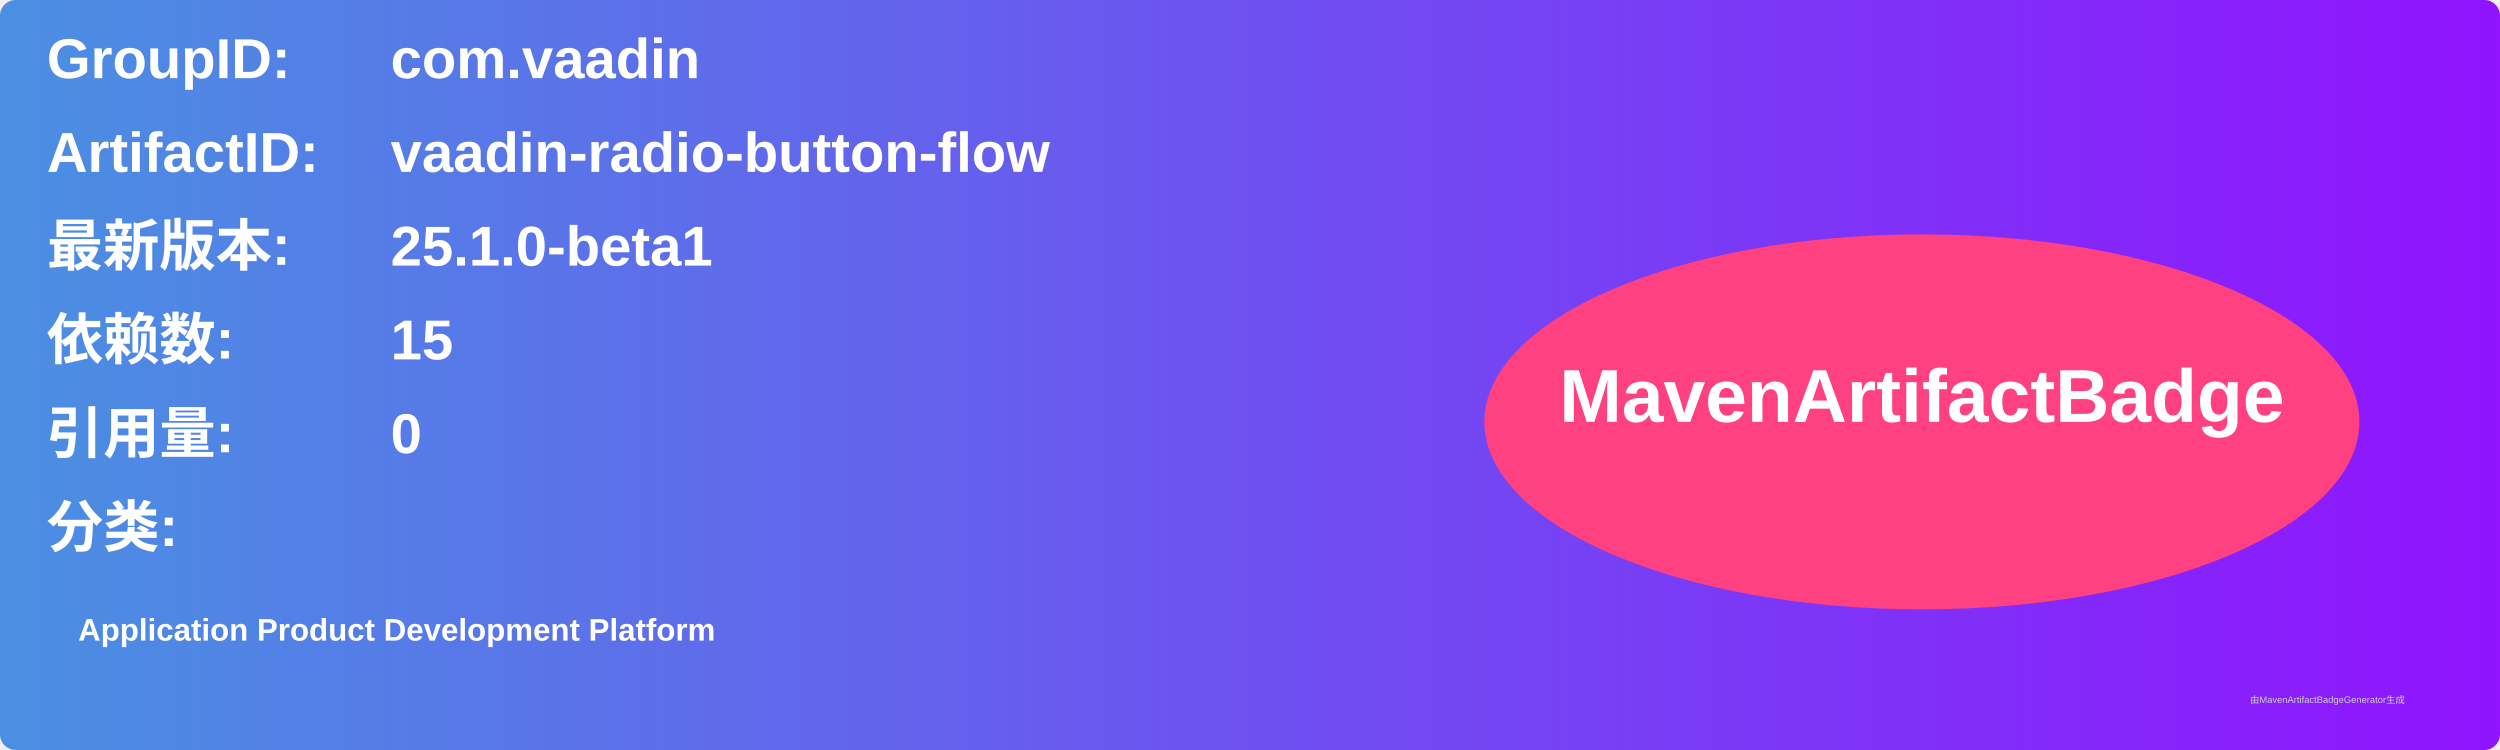
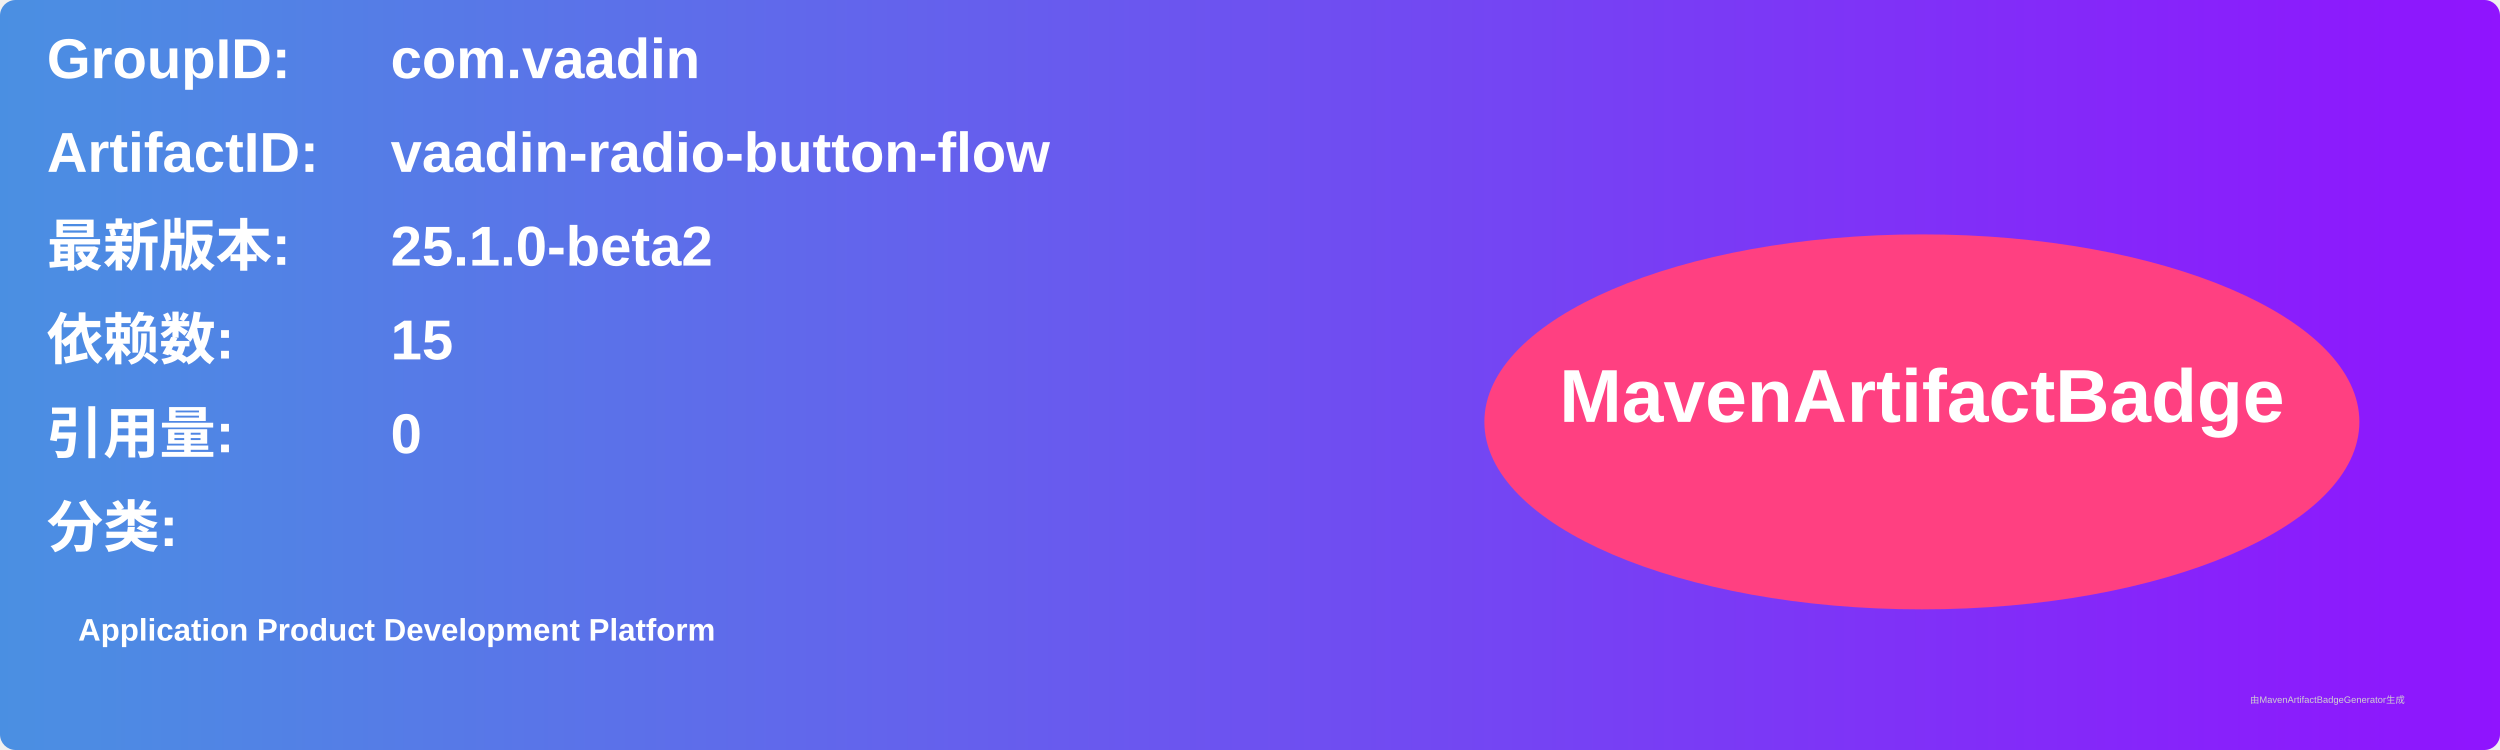
<svg xmlns="http://www.w3.org/2000/svg" width="800" height="240" viewBox="0 0 800 240">
  <linearGradient id="grad" x1="0%" y1="0%" x2="100%" y2="0%">
    <stop offset="0%" stop-color="#4a90e2" />
    <stop offset="100%" stop-color="#9013fe" />
  </linearGradient>
  <rect width="100%" height="100%" rx="5" ry="5" fill="url(#grad)" />
  <g transform="translate(15, 15)">
    <text x="0" y="10" font-family="Arial" font-size="18" fill="white" font-weight="bold" width="260">GroupID:</text>
    <text x="110" y="10" font-family="Arial" font-size="18" fill="white" font-weight="bold" width="460">com.vaadin</text>
    <text x="0" y="40" font-family="Arial" font-size="18" fill="white" font-weight="bold" width="260">ArtifactID:</text>
    <text x="110" y="40" font-family="Arial" font-size="18" fill="white" font-weight="bold" width="460">vaadin-radio-button-flow</text>
    <text x="0" y="70" font-family="Arial" font-size="18" fill="white" font-weight="bold">最新版本:</text>
    <text x="110" y="70" font-family="Arial" font-size="18" fill="white" font-weight="bold">
-       <tspan font-weight="bold">25.1.0-beta1</tspan>
+       <tspan font-weight="bold">25.1.0-beta2</tspan>
    </text>
    <text x="0" y="100" font-family="Arial" font-size="18" fill="white" font-weight="bold">依赖数: </text>
    <text x="110" y="100" font-family="Arial" font-size="18" fill="white">
      <tspan font-weight="bold">15</tspan>
    </text>
    <text x="0" y="130" font-family="Arial" font-size="18" fill="white" font-weight="bold">引用量: </text>
    <text x="110" y="130" font-family="Arial" font-size="18" fill="white">
      <tspan font-weight="bold">0</tspan>
    </text>
    <text x="0" y="160" font-family="Arial" font-size="18" fill="white" font-weight="bold">分类:</text>
    <text x="10" y="190" font-family="Arial" font-size="10" fill="white">
      <tspan font-weight="bold">Application Product Development Platform</tspan>
    </text>
    <ellipse cx="600" cy="120" rx="140" ry="60" fill="#ff4081" />
    <text x="600" y="120" text-anchor="middle" font-family="Arial" font-size="24" fill="white" font-weight="bold">MavenArtifactBadge</text>
  </g>
  <text x="720" y="225" font-family="Arial" font-size="3" fill="#d0d0d0">由MavenArtifactBadgeGenerator生成</text>
</svg>
